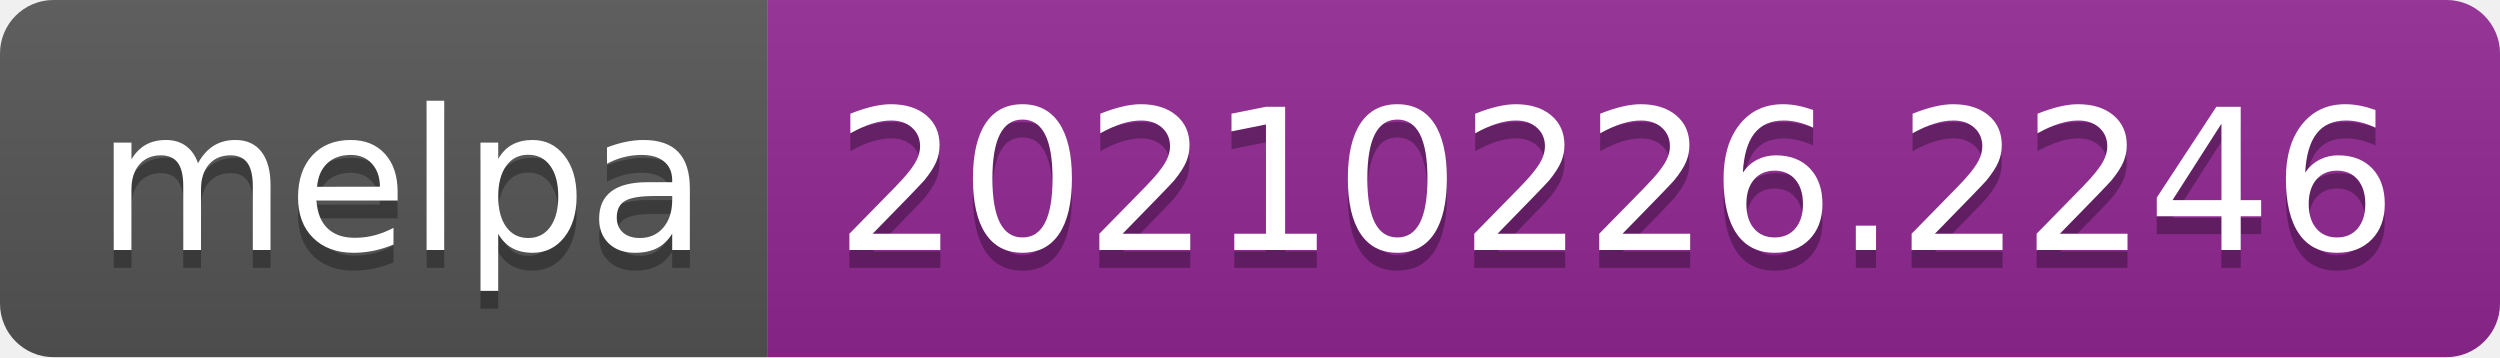
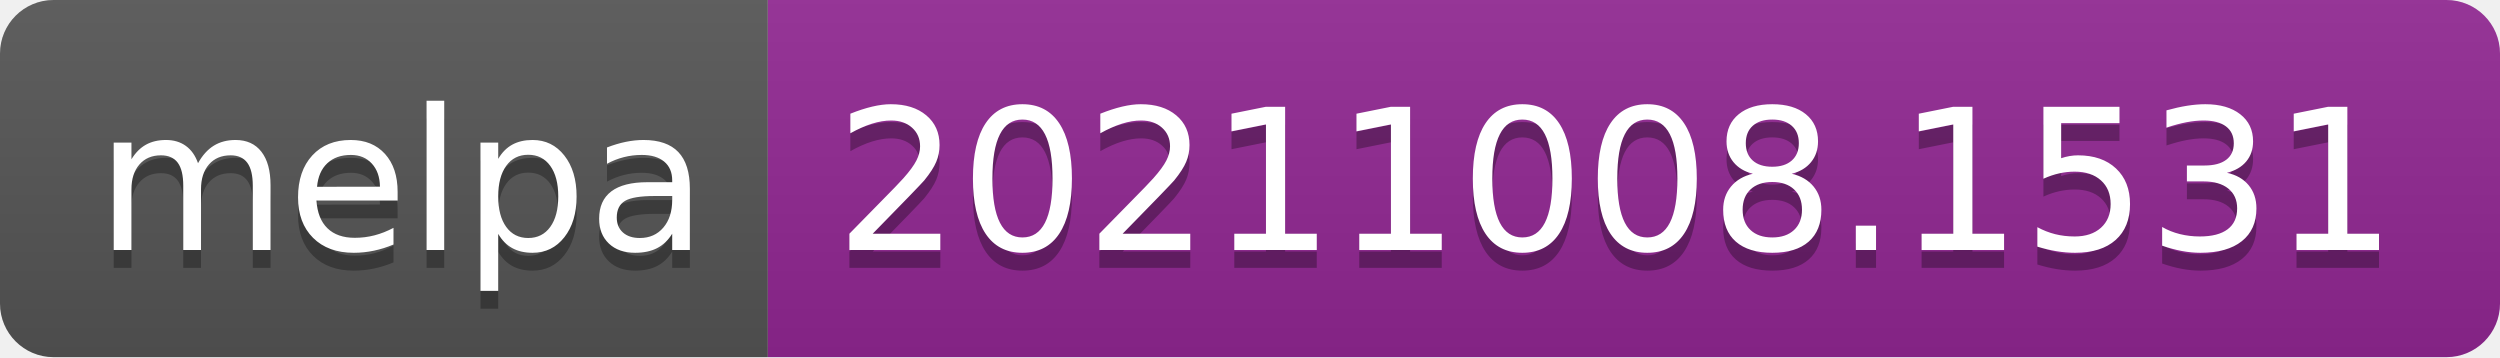
- <svg xmlns="http://www.w3.org/2000/svg" width="140" height="20" role="img" aria-label="melpa: 20210226.2246">
+ <svg xmlns="http://www.w3.org/2000/svg" width="140" height="20" role="img" aria-label="melpa: 20211008.1531">
  <linearGradient id="s" x2="0" y2="100%">
    <stop offset="0" stop-color="#bbb" stop-opacity=".1" />
    <stop offset="1" stop-opacity=".1" />
  </linearGradient>
  <clipPath id="r">
    <rect width="140" height="20" rx="3" fill="#fff" />
  </clipPath>
  <g clip-path="url(#r)">
    <rect width="43" height="20" fill="#555" />
    <rect x="43" width="97" height="20" fill="#922793" />
    <rect width="140" height="20" fill="url(#s)" />
  </g>
  <g fill="#fff" text-anchor="middle" font-family="Verdana,Geneva,DejaVu Sans,sans-serif" text-rendering="geometricPrecision" font-size="110">
    <text aria-hidden="true" x="225" y="150" fill="#010101" fill-opacity=".3" transform="scale(.1)" textLength="330">melpa</text>
    <text x="225" y="140" transform="scale(.1)" fill="#fff" textLength="330">melpa</text>
-     <text aria-hidden="true" x="905" y="150" fill="#010101" fill-opacity=".3" transform="scale(.1)" textLength="870">20210226.2246</text>
-     <text x="905" y="140" transform="scale(.1)" fill="#fff" textLength="870">20210226.2246</text>
+     <text aria-hidden="true" x="905" y="150" fill="#010101" fill-opacity=".3" transform="scale(.1)" textLength="870">20211008.1531</text>
+     <text x="905" y="140" transform="scale(.1)" fill="#fff" textLength="870">20211008.1531</text>
  </g>
</svg>
